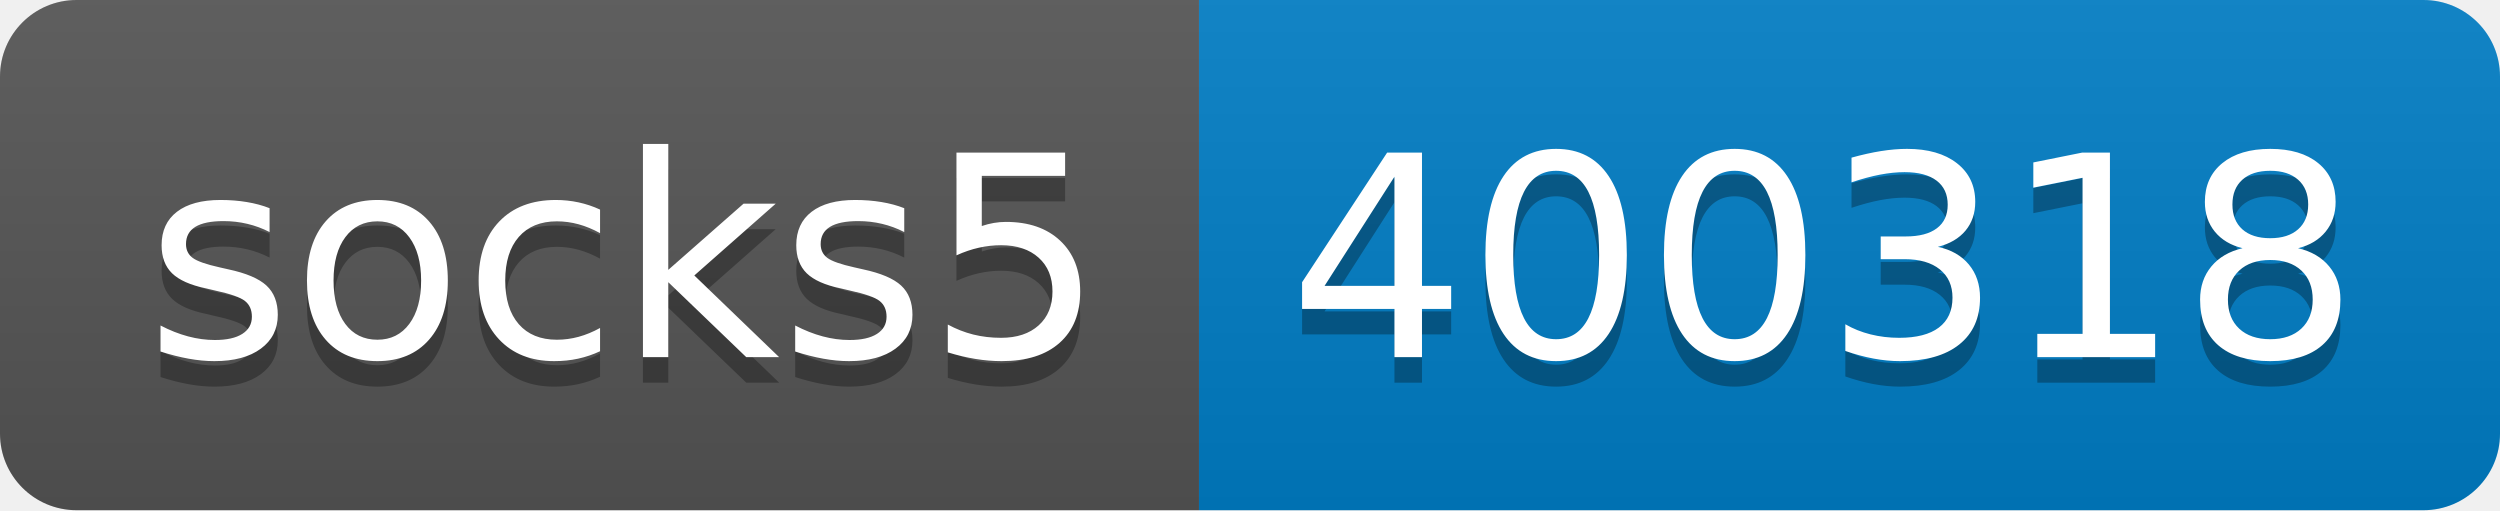
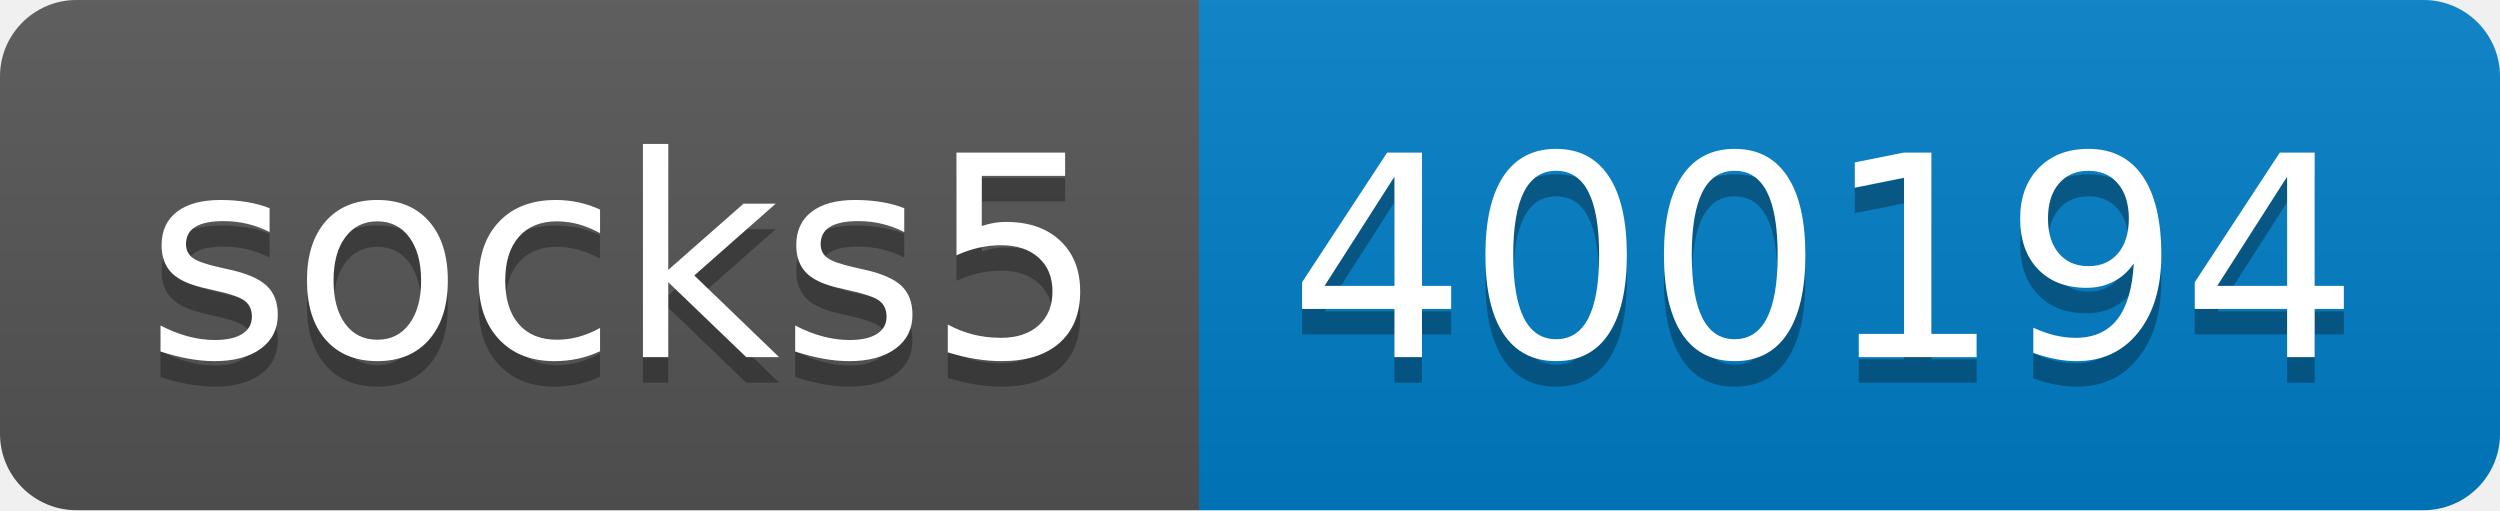
- <svg xmlns="http://www.w3.org/2000/svg" width="98" height="20" role="img" aria-label="socks5: 400318">
+ <svg xmlns="http://www.w3.org/2000/svg" width="98" height="20" role="img" aria-label="socks5: 400194">
  <linearGradient id="s" x2="0" y2="100%">
    <stop offset="0" stop-color="#bbb" stop-opacity=".1" />
    <stop offset="1" stop-opacity=".1" />
  </linearGradient>
  <clipPath id="r">
    <rect width="98" height="20" rx="3" fill="#fff" />
  </clipPath>
  <g clip-path="url(#r)">
    <rect width="47" height="20" fill="#555" />
    <rect x="47" width="51" height="20" fill="#007ec6" />
    <rect width="98" height="20" fill="url(#s)" />
  </g>
  <g fill="#fff" text-anchor="middle" font-family="Verdana,Geneva,DejaVu Sans,sans-serif" text-rendering="geometricPrecision" font-size="110">
    <text aria-hidden="true" x="245" y="150" fill="#010101" fill-opacity=".3" transform="scale(.1)" textLength="370">socks5</text>
    <text x="245" y="140" transform="scale(.1)" fill="#fff" textLength="370">socks5</text>
-     <text aria-hidden="true" x="715" y="150" fill="#010101" fill-opacity=".3" transform="scale(.1)" textLength="410">400318</text>
-     <text x="715" y="140" transform="scale(.1)" fill="#fff" textLength="410">400318</text>
+     <text aria-hidden="true" x="715" y="150" fill="#010101" fill-opacity=".3" transform="scale(.1)" textLength="410">400194</text>
+     <text x="715" y="140" transform="scale(.1)" fill="#fff" textLength="410">400194</text>
  </g>
</svg>
